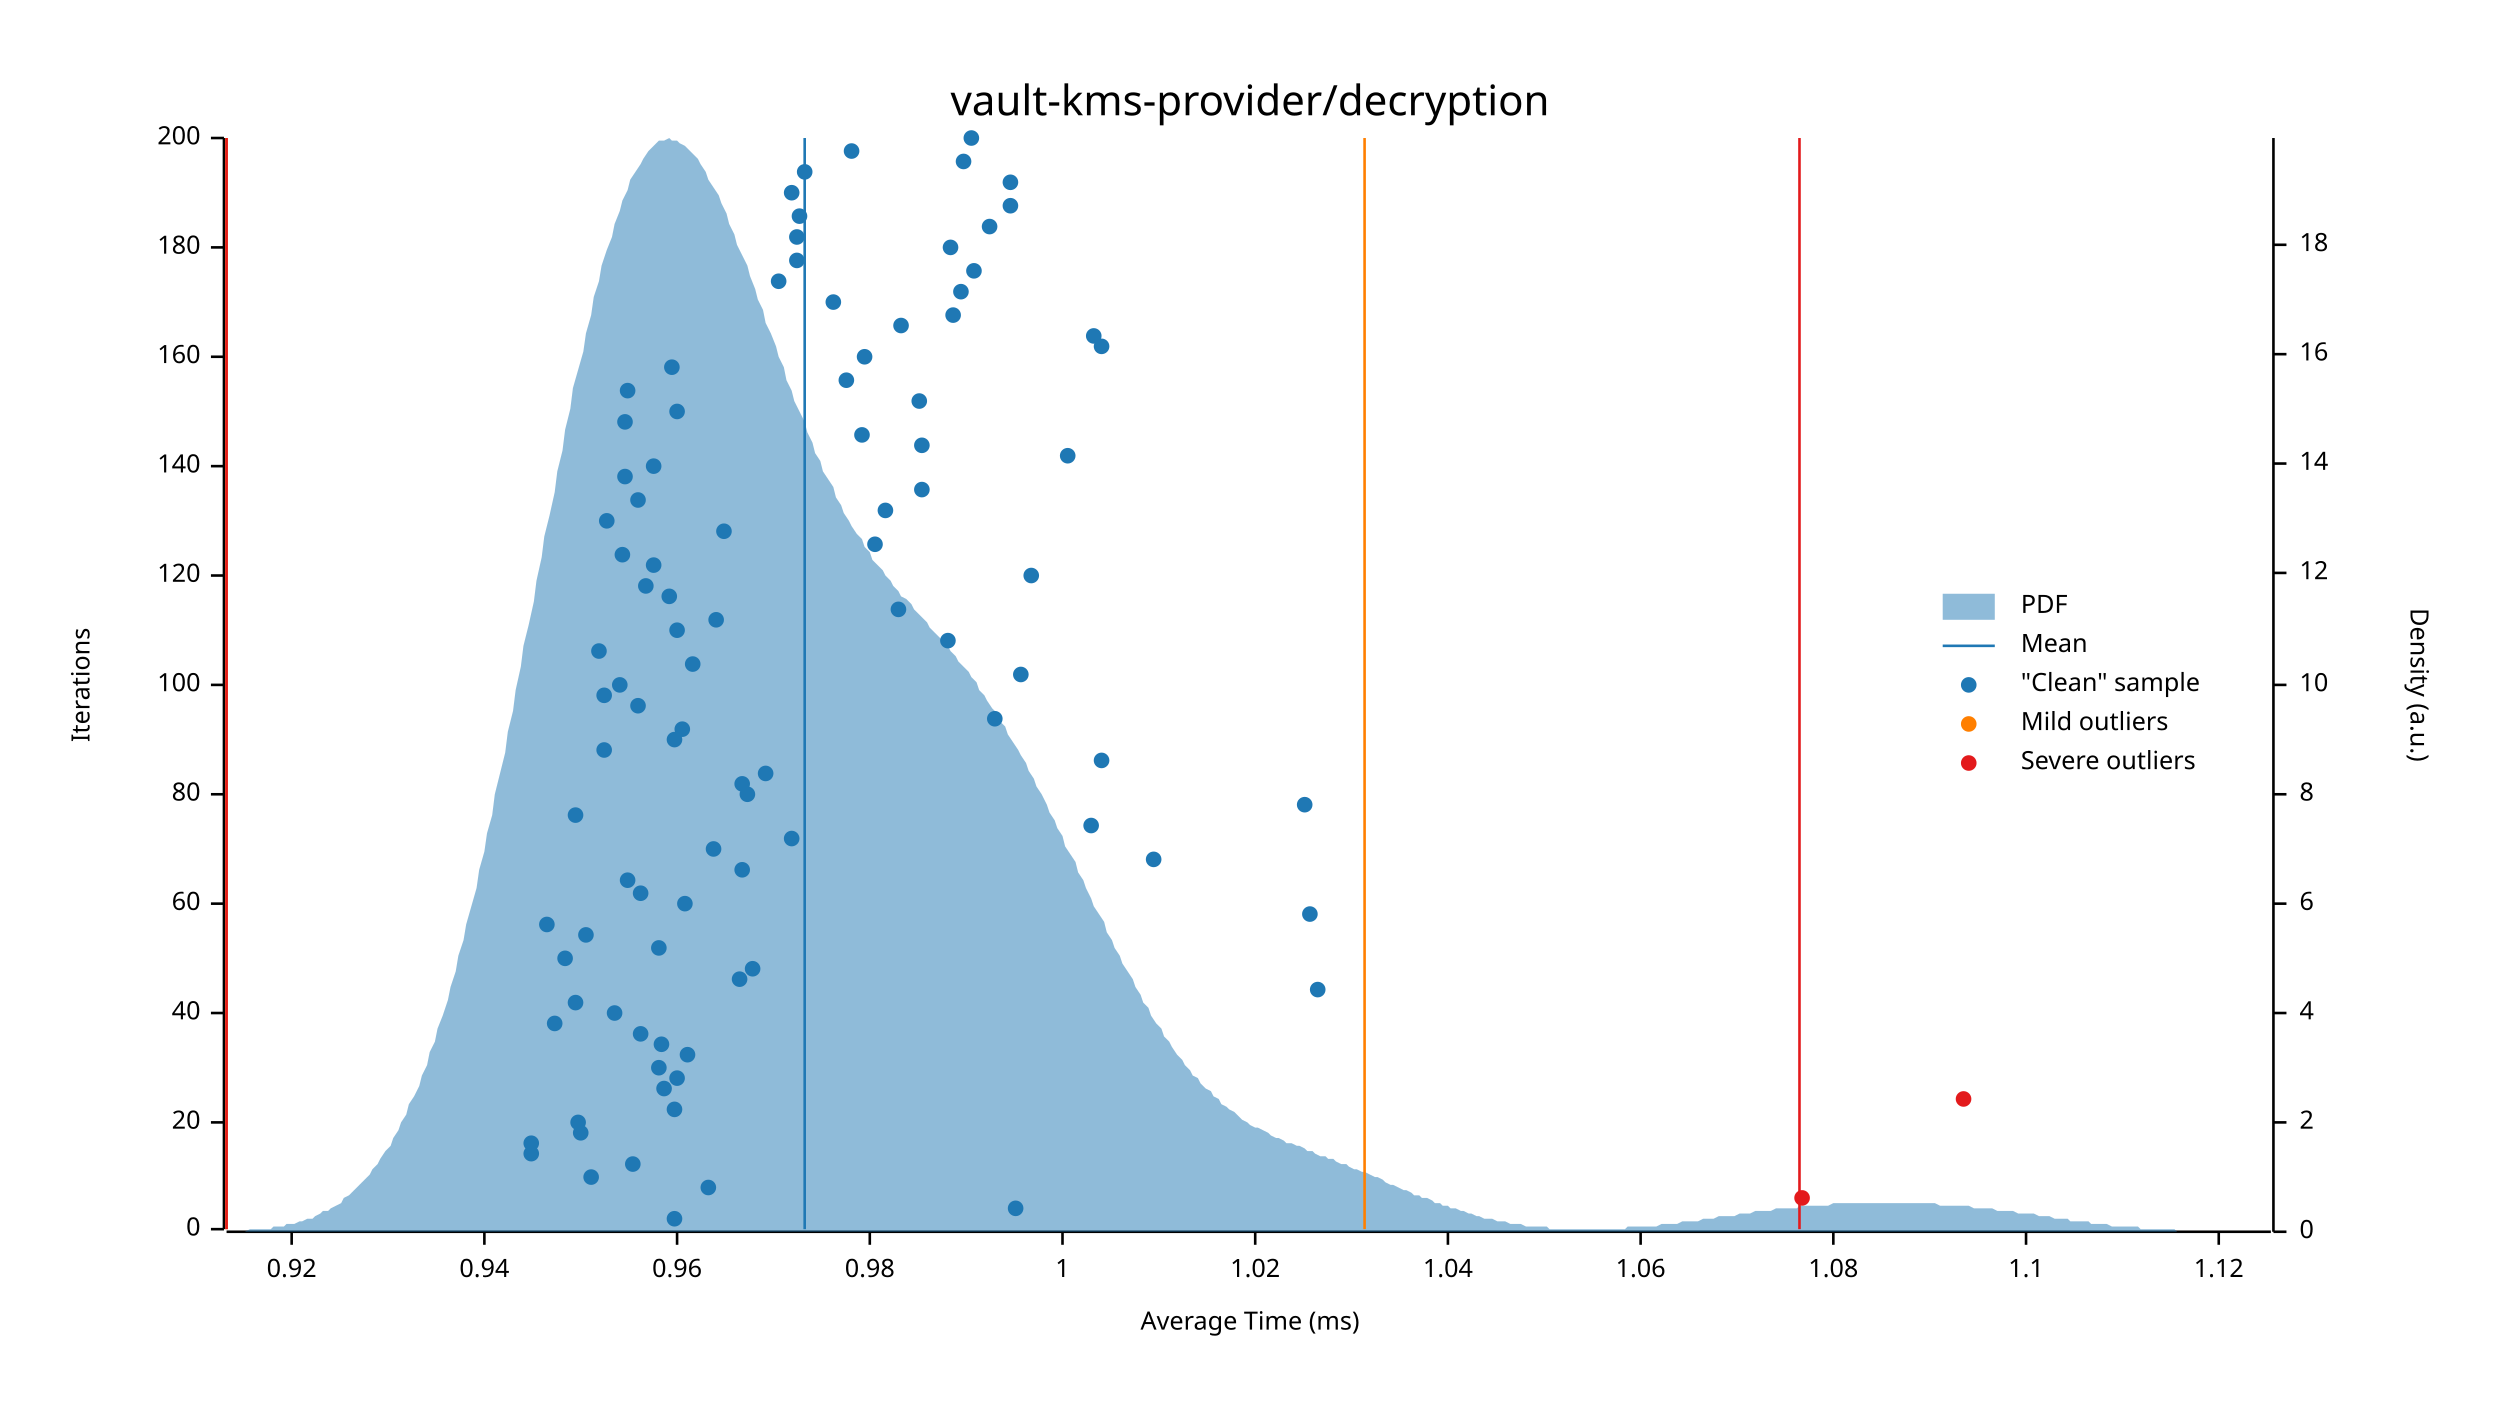
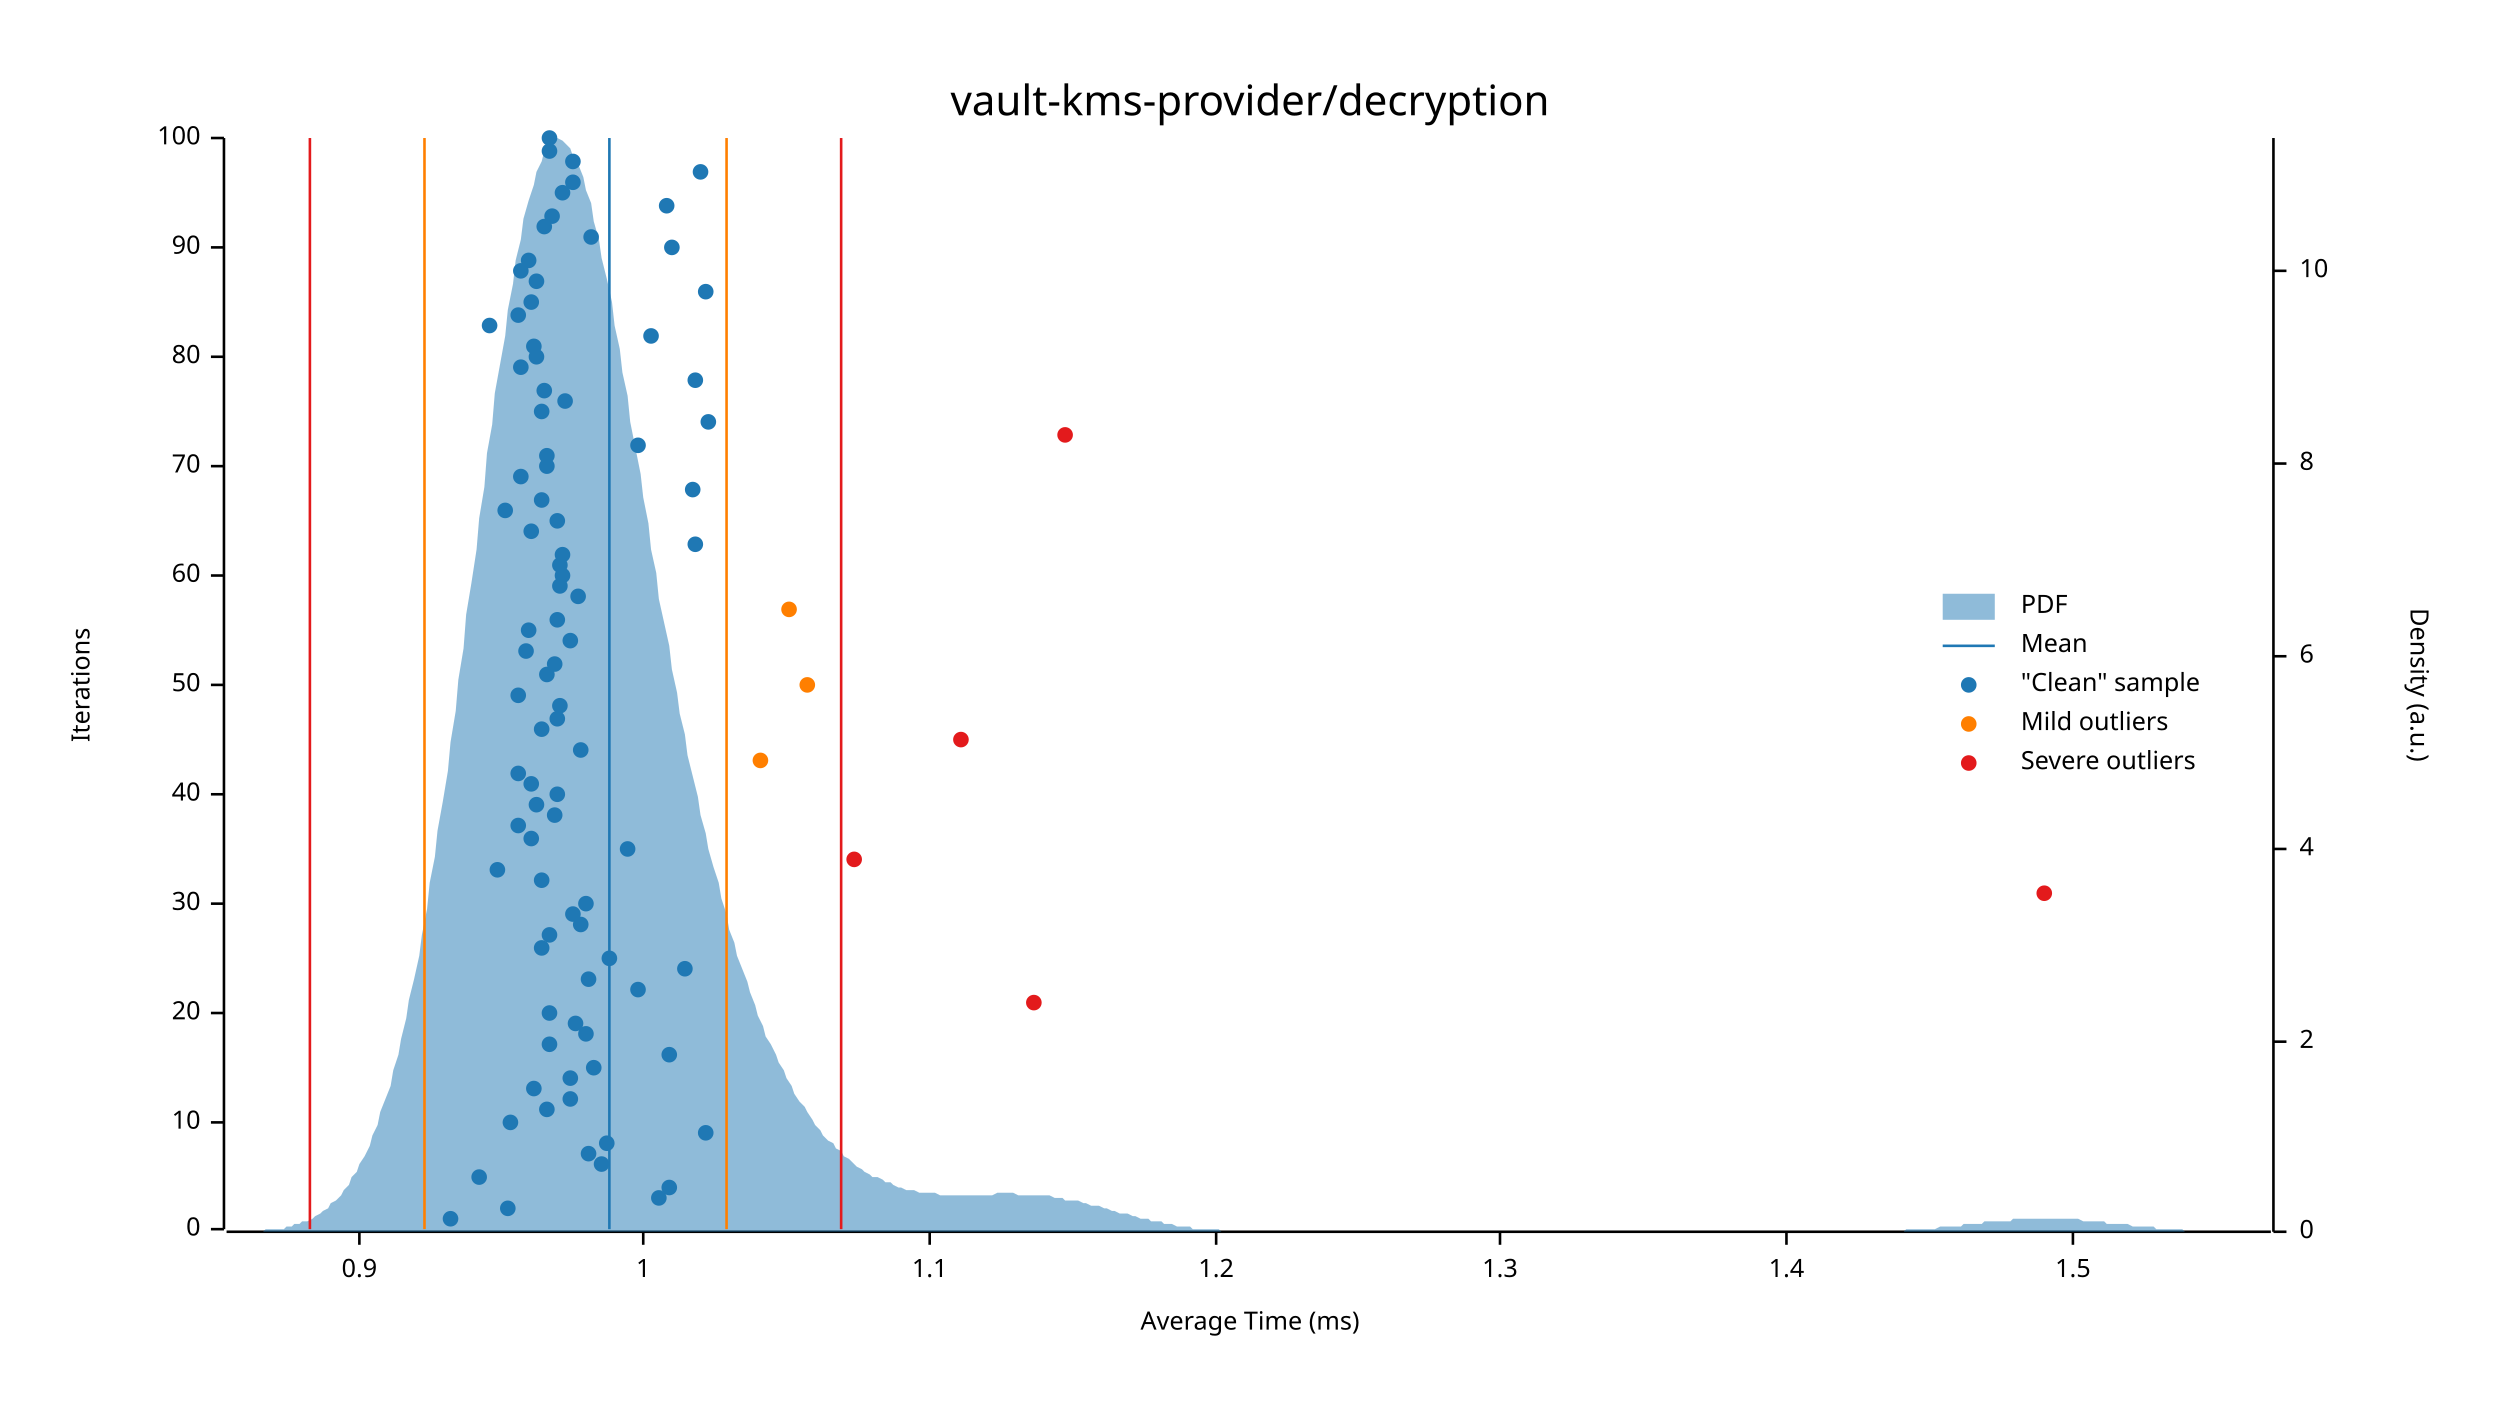
<svg xmlns="http://www.w3.org/2000/svg" width="960" height="540" viewBox="0 0 960 540">
  <text x="480" y="32" dy="0.76em" text-anchor="middle" font-family="sans-serif" font-size="16.129" opacity="1" fill="#000000">
vault-kms-provider/decryption
</text>
  <text x="27" y="263" dy="0.76em" text-anchor="middle" font-family="sans-serif" font-size="9.677" opacity="1" fill="#000000" transform="rotate(270, 27, 263)">
Iterations
</text>
  <text x="480" y="513" dy="-0.5ex" text-anchor="middle" font-family="sans-serif" font-size="9.677" opacity="1" fill="#000000">
Average Time (ms)
</text>
  <polyline fill="none" opacity="1" stroke="#000000" stroke-width="1" points="86,53 86,472 " />
  <text x="77" y="472" dy="0.5ex" text-anchor="end" font-family="sans-serif" font-size="9.677" opacity="1" fill="#000000">
0
</text>
  <polyline fill="none" opacity="1" stroke="#000000" stroke-width="1" points="81,472 86,472 " />
  <text x="77" y="431" dy="0.5ex" text-anchor="end" font-family="sans-serif" font-size="9.677" opacity="1" fill="#000000">
- 20
+ 10
</text>
  <polyline fill="none" opacity="1" stroke="#000000" stroke-width="1" points="81,431 86,431 " />
  <text x="77" y="389" dy="0.5ex" text-anchor="end" font-family="sans-serif" font-size="9.677" opacity="1" fill="#000000">
- 40
+ 20
</text>
  <polyline fill="none" opacity="1" stroke="#000000" stroke-width="1" points="81,389 86,389 " />
  <text x="77" y="347" dy="0.5ex" text-anchor="end" font-family="sans-serif" font-size="9.677" opacity="1" fill="#000000">
- 60
+ 30
</text>
  <polyline fill="none" opacity="1" stroke="#000000" stroke-width="1" points="81,347 86,347 " />
  <text x="77" y="305" dy="0.5ex" text-anchor="end" font-family="sans-serif" font-size="9.677" opacity="1" fill="#000000">
- 80
+ 40
</text>
  <polyline fill="none" opacity="1" stroke="#000000" stroke-width="1" points="81,305 86,305 " />
  <text x="77" y="263" dy="0.5ex" text-anchor="end" font-family="sans-serif" font-size="9.677" opacity="1" fill="#000000">
- 100
+ 50
</text>
  <polyline fill="none" opacity="1" stroke="#000000" stroke-width="1" points="81,263 86,263 " />
  <text x="77" y="221" dy="0.5ex" text-anchor="end" font-family="sans-serif" font-size="9.677" opacity="1" fill="#000000">
- 120
+ 60
</text>
  <polyline fill="none" opacity="1" stroke="#000000" stroke-width="1" points="81,221 86,221 " />
  <text x="77" y="179" dy="0.5ex" text-anchor="end" font-family="sans-serif" font-size="9.677" opacity="1" fill="#000000">
- 140
+ 70
</text>
  <polyline fill="none" opacity="1" stroke="#000000" stroke-width="1" points="81,179 86,179 " />
  <text x="77" y="137" dy="0.5ex" text-anchor="end" font-family="sans-serif" font-size="9.677" opacity="1" fill="#000000">
- 160
+ 80
</text>
  <polyline fill="none" opacity="1" stroke="#000000" stroke-width="1" points="81,137 86,137 " />
  <text x="77" y="95" dy="0.5ex" text-anchor="end" font-family="sans-serif" font-size="9.677" opacity="1" fill="#000000">
- 180
+ 90
</text>
  <polyline fill="none" opacity="1" stroke="#000000" stroke-width="1" points="81,95 86,95 " />
  <text x="77" y="53" dy="0.5ex" text-anchor="end" font-family="sans-serif" font-size="9.677" opacity="1" fill="#000000">
- 200
+ 100
</text>
  <polyline fill="none" opacity="1" stroke="#000000" stroke-width="1" points="81,53 86,53 " />
  <polyline fill="none" opacity="1" stroke="#000000" stroke-width="1" points="87,473 872,473 " />
-   <text x="112" y="483" dy="0.76em" text-anchor="middle" font-family="sans-serif" font-size="9.677" opacity="1" fill="#000000">
- 0.92
- </text>
-   <polyline fill="none" opacity="1" stroke="#000000" stroke-width="1" points="112,473 112,478 " />
-   <text x="186" y="483" dy="0.76em" text-anchor="middle" font-family="sans-serif" font-size="9.677" opacity="1" fill="#000000">
- 0.94
- </text>
-   <polyline fill="none" opacity="1" stroke="#000000" stroke-width="1" points="186,473 186,478 " />
-   <text x="260" y="483" dy="0.76em" text-anchor="middle" font-family="sans-serif" font-size="9.677" opacity="1" fill="#000000">
- 0.96
- </text>
-   <polyline fill="none" opacity="1" stroke="#000000" stroke-width="1" points="260,473 260,478 " />
-   <text x="334" y="483" dy="0.76em" text-anchor="middle" font-family="sans-serif" font-size="9.677" opacity="1" fill="#000000">
- 0.98
- </text>
-   <polyline fill="none" opacity="1" stroke="#000000" stroke-width="1" points="334,473 334,478 " />
-   <text x="408" y="483" dy="0.76em" text-anchor="middle" font-family="sans-serif" font-size="9.677" opacity="1" fill="#000000">
+   <text x="138" y="483" dy="0.76em" text-anchor="middle" font-family="sans-serif" font-size="9.677" opacity="1" fill="#000000">
+ 0.9
+ </text>
+   <polyline fill="none" opacity="1" stroke="#000000" stroke-width="1" points="138,473 138,478 " />
+   <text x="247" y="483" dy="0.76em" text-anchor="middle" font-family="sans-serif" font-size="9.677" opacity="1" fill="#000000">
1
</text>
-   <polyline fill="none" opacity="1" stroke="#000000" stroke-width="1" points="408,473 408,478 " />
-   <text x="482" y="483" dy="0.76em" text-anchor="middle" font-family="sans-serif" font-size="9.677" opacity="1" fill="#000000">
- 1.02
- </text>
-   <polyline fill="none" opacity="1" stroke="#000000" stroke-width="1" points="482,473 482,478 " />
-   <text x="556" y="483" dy="0.76em" text-anchor="middle" font-family="sans-serif" font-size="9.677" opacity="1" fill="#000000">
- 1.04
- </text>
-   <polyline fill="none" opacity="1" stroke="#000000" stroke-width="1" points="556,473 556,478 " />
-   <text x="630" y="483" dy="0.76em" text-anchor="middle" font-family="sans-serif" font-size="9.677" opacity="1" fill="#000000">
- 1.06
- </text>
-   <polyline fill="none" opacity="1" stroke="#000000" stroke-width="1" points="630,473 630,478 " />
-   <text x="704" y="483" dy="0.76em" text-anchor="middle" font-family="sans-serif" font-size="9.677" opacity="1" fill="#000000">
- 1.08
- </text>
-   <polyline fill="none" opacity="1" stroke="#000000" stroke-width="1" points="704,473 704,478 " />
-   <text x="778" y="483" dy="0.76em" text-anchor="middle" font-family="sans-serif" font-size="9.677" opacity="1" fill="#000000">
+   <polyline fill="none" opacity="1" stroke="#000000" stroke-width="1" points="247,473 247,478 " />
+   <text x="357" y="483" dy="0.76em" text-anchor="middle" font-family="sans-serif" font-size="9.677" opacity="1" fill="#000000">
1.1
</text>
-   <polyline fill="none" opacity="1" stroke="#000000" stroke-width="1" points="778,473 778,478 " />
-   <text x="852" y="483" dy="0.76em" text-anchor="middle" font-family="sans-serif" font-size="9.677" opacity="1" fill="#000000">
- 1.12
- </text>
-   <polyline fill="none" opacity="1" stroke="#000000" stroke-width="1" points="852,473 852,478 " />
+   <polyline fill="none" opacity="1" stroke="#000000" stroke-width="1" points="357,473 357,478 " />
+   <text x="467" y="483" dy="0.76em" text-anchor="middle" font-family="sans-serif" font-size="9.677" opacity="1" fill="#000000">
+ 1.2
+ </text>
+   <polyline fill="none" opacity="1" stroke="#000000" stroke-width="1" points="467,473 467,478 " />
+   <text x="576" y="483" dy="0.76em" text-anchor="middle" font-family="sans-serif" font-size="9.677" opacity="1" fill="#000000">
+ 1.3
+ </text>
+   <polyline fill="none" opacity="1" stroke="#000000" stroke-width="1" points="576,473 576,478 " />
+   <text x="686" y="483" dy="0.76em" text-anchor="middle" font-family="sans-serif" font-size="9.677" opacity="1" fill="#000000">
+ 1.4
+ </text>
+   <polyline fill="none" opacity="1" stroke="#000000" stroke-width="1" points="686,473 686,478 " />
+   <text x="796" y="483" dy="0.76em" text-anchor="middle" font-family="sans-serif" font-size="9.677" opacity="1" fill="#000000">
+ 1.5
+ </text>
+   <polyline fill="none" opacity="1" stroke="#000000" stroke-width="1" points="796,473 796,478 " />
  <text x="933" y="263" dy="0.76em" text-anchor="middle" font-family="sans-serif" font-size="9.677" opacity="1" fill="#000000" transform="rotate(90, 933, 263)">
Density (a.u.)
</text>
  <polyline fill="none" opacity="1" stroke="#000000" stroke-width="1" points="873,53 873,473 " />
  <text x="883" y="473" dy="0.5ex" text-anchor="start" font-family="sans-serif" font-size="9.677" opacity="1" fill="#000000">
0
</text>
  <polyline fill="none" opacity="1" stroke="#000000" stroke-width="1" points="873,473 878,473 " />
-   <text x="883" y="431" dy="0.5ex" text-anchor="start" font-family="sans-serif" font-size="9.677" opacity="1" fill="#000000">
+   <text x="883" y="400" dy="0.5ex" text-anchor="start" font-family="sans-serif" font-size="9.677" opacity="1" fill="#000000">
2
</text>
-   <polyline fill="none" opacity="1" stroke="#000000" stroke-width="1" points="873,431 878,431 " />
-   <text x="883" y="389" dy="0.5ex" text-anchor="start" font-family="sans-serif" font-size="9.677" opacity="1" fill="#000000">
+   <polyline fill="none" opacity="1" stroke="#000000" stroke-width="1" points="873,400 878,400 " />
+   <text x="883" y="326" dy="0.5ex" text-anchor="start" font-family="sans-serif" font-size="9.677" opacity="1" fill="#000000">
4
</text>
-   <polyline fill="none" opacity="1" stroke="#000000" stroke-width="1" points="873,389 878,389 " />
-   <text x="883" y="347" dy="0.5ex" text-anchor="start" font-family="sans-serif" font-size="9.677" opacity="1" fill="#000000">
+   <polyline fill="none" opacity="1" stroke="#000000" stroke-width="1" points="873,326 878,326 " />
+   <text x="883" y="252" dy="0.5ex" text-anchor="start" font-family="sans-serif" font-size="9.677" opacity="1" fill="#000000">
6
</text>
-   <polyline fill="none" opacity="1" stroke="#000000" stroke-width="1" points="873,347 878,347 " />
-   <text x="883" y="305" dy="0.5ex" text-anchor="start" font-family="sans-serif" font-size="9.677" opacity="1" fill="#000000">
+   <polyline fill="none" opacity="1" stroke="#000000" stroke-width="1" points="873,252 878,252 " />
+   <text x="883" y="178" dy="0.5ex" text-anchor="start" font-family="sans-serif" font-size="9.677" opacity="1" fill="#000000">
8
</text>
-   <polyline fill="none" opacity="1" stroke="#000000" stroke-width="1" points="873,305 878,305 " />
-   <text x="883" y="263" dy="0.5ex" text-anchor="start" font-family="sans-serif" font-size="9.677" opacity="1" fill="#000000">
+   <polyline fill="none" opacity="1" stroke="#000000" stroke-width="1" points="873,178 878,178 " />
+   <text x="883" y="104" dy="0.5ex" text-anchor="start" font-family="sans-serif" font-size="9.677" opacity="1" fill="#000000">
10
</text>
-   <polyline fill="none" opacity="1" stroke="#000000" stroke-width="1" points="873,263 878,263 " />
-   <text x="883" y="220" dy="0.5ex" text-anchor="start" font-family="sans-serif" font-size="9.677" opacity="1" fill="#000000">
- 12
- </text>
-   <polyline fill="none" opacity="1" stroke="#000000" stroke-width="1" points="873,220 878,220 " />
-   <text x="883" y="178" dy="0.5ex" text-anchor="start" font-family="sans-serif" font-size="9.677" opacity="1" fill="#000000">
- 14
- </text>
-   <polyline fill="none" opacity="1" stroke="#000000" stroke-width="1" points="873,178 878,178 " />
-   <text x="883" y="136" dy="0.5ex" text-anchor="start" font-family="sans-serif" font-size="9.677" opacity="1" fill="#000000">
- 16
- </text>
-   <polyline fill="none" opacity="1" stroke="#000000" stroke-width="1" points="873,136 878,136 " />
-   <text x="883" y="94" dy="0.5ex" text-anchor="start" font-family="sans-serif" font-size="9.677" opacity="1" fill="#000000">
- 18
- </text>
-   <polyline fill="none" opacity="1" stroke="#000000" stroke-width="1" points="873,94 878,94 " />
-   <polygon opacity="0.5" fill="#1F78B4" points="87,473 88,473 90,473 91,473 93,473 94,473 96,472 98,472 99,472 101,472 102,472 104,472 105,471 107,471 109,471 110,470 112,470 113,470 115,469 116,469 118,468 120,468 121,467 123,466 124,465 126,465 127,464 129,463 131,462 132,460 134,459 135,458 137,456 138,455 140,453 142,451 143,449 145,447 146,445 148,442 150,440 151,437 153,434 154,431 156,428 157,424 159,421 161,417 162,413 164,409 165,404 167,400 168,395 170,390 172,384 173,379 175,373 176,367 178,361 179,355 181,348 183,341 184,334 186,327 187,320 189,313 190,305 192,297 194,289 195,281 197,273 198,265 200,256 201,248 203,240 205,231 206,223 208,214 209,206 211,198 213,189 214,181 216,173 217,165 219,157 220,149 222,142 224,135 225,128 227,121 228,114 230,108 231,102 233,96 235,91 236,86 238,81 239,77 241,73 242,69 244,66 246,63 247,61 249,58 250,57 252,55 253,54 255,54 257,53 258,54 260,54 261,55 263,56 264,57 266,59 268,61 269,63 271,66 272,69 274,72 276,75 277,78 279,82 280,86 282,90 283,94 285,98 287,102 288,106 290,111 291,115 293,119 294,124 296,128 298,133 299,137 301,141 302,146 304,150 305,154 307,158 309,162 310,166 312,170 313,174 315,177 316,181 318,184 320,187 321,191 323,194 324,197 326,200 327,202 329,205 331,207 332,210 334,212 335,215 337,217 339,219 340,221 342,223 343,225 345,227 346,229 348,230 350,232 351,234 353,236 354,237 356,239 357,241 359,243 361,245 362,246 364,248 365,250 367,252 368,254 370,256 372,258 373,260 375,262 376,265 378,267 379,269 381,272 383,274 384,277 386,279 387,282 389,285 391,288 392,290 394,293 395,296 397,299 398,302 400,305 402,309 403,312 405,315 406,318 408,321 409,325 411,328 413,331 414,335 416,338 417,341 419,345 420,348 422,351 424,354 425,358 427,361 428,364 430,367 431,370 433,373 435,376 436,379 438,382 439,385 441,387 442,390 444,393 446,395 447,398 449,400 450,402 452,405 454,407 455,409 457,411 458,413 460,414 461,416 463,418 465,419 466,421 468,422 469,424 471,425 472,426 474,427 476,429 477,430 479,431 480,432 482,433 483,433 485,434 487,435 488,436 490,437 491,437 493,438 494,439 496,439 498,440 499,440 501,441 502,442 504,442 505,443 507,444 509,444 510,445 512,445 513,446 515,447 517,447 518,448 520,449 521,449 523,450 524,450 526,451 528,452 529,452 531,453 532,454 534,455 535,455 537,456 539,457 540,457 542,458 543,459 545,459 546,460 548,460 550,461 551,462 553,462 554,463 556,463 557,464 559,464 561,465 562,465 564,466 565,466 567,467 568,467 570,468 572,468 573,468 575,469 576,469 578,469 580,470 581,470 583,470 584,470 586,471 587,471 589,471 591,471 592,471 594,471 595,472 597,472 598,472 600,472 602,472 603,472 605,472 606,472 608,472 609,472 611,472 613,472 614,472 616,472 617,472 619,472 620,472 622,472 624,472 625,471 627,471 628,471 630,471 632,471 633,471 635,471 636,471 638,470 639,470 641,470 643,470 644,470 646,469 647,469 649,469 650,469 652,469 654,468 655,468 657,468 658,468 660,467 661,467 663,467 665,467 666,467 668,466 669,466 671,466 672,466 674,465 676,465 677,465 679,465 680,465 682,464 683,464 685,464 687,464 688,464 690,464 691,463 693,463 695,463 696,463 698,463 699,463 701,463 702,463 704,462 706,462 707,462 709,462 710,462 712,462 713,462 715,462 717,462 718,462 720,462 721,462 723,462 724,462 726,462 728,462 729,462 731,462 732,462 734,462 735,462 737,462 739,462 740,462 742,462 743,462 745,463 746,463 748,463 750,463 751,463 753,463 754,463 756,463 758,464 759,464 761,464 762,464 764,464 765,464 767,465 769,465 770,465 772,465 773,465 775,466 776,466 778,466 780,466 781,466 783,467 784,467 786,467 787,467 789,468 791,468 792,468 794,468 795,469 797,469 798,469 800,469 802,469 803,470 805,470 806,470 808,470 809,470 811,471 813,471 814,471 816,471 817,471 819,471 821,471 822,472 824,472 825,472 827,472 828,472 830,472 832,472 833,472 835,472 836,473 838,473 839,473 841,473 843,473 844,473 846,473 847,473 849,473 850,473 852,473 854,473 855,473 857,473 858,473 860,473 861,473 863,473 865,473 866,473 868,473 869,473 871,473 873,473 873,473 87,473 " />
-   <polyline fill="none" opacity="1" stroke="#1F78B4" stroke-width="1" points="309,472 309,53 " />
-   <polyline fill="none" opacity="1" stroke="#FF7F00" stroke-width="1" points="87,472 87,53 " />
-   <polyline fill="none" opacity="1" stroke="#FF7F00" stroke-width="1" points="524,472 524,53 " />
-   <polyline fill="none" opacity="1" stroke="#E31A1C" stroke-width="1" points="87,472 87,53 " />
-   <polyline fill="none" opacity="1" stroke="#E31A1C" stroke-width="1" points="691,472 691,53 " />
-   <circle cx="259" cy="468" r="3" opacity="1" fill="#1F78B4" stroke="none" stroke-width="1" />
-   <circle cx="390" cy="464" r="3" opacity="1" fill="#1F78B4" stroke="none" stroke-width="1" />
-   <circle cx="272" cy="456" r="3" opacity="1" fill="#1F78B4" stroke="none" stroke-width="1" />
-   <circle cx="227" cy="452" r="3" opacity="1" fill="#1F78B4" stroke="none" stroke-width="1" />
-   <circle cx="243" cy="447" r="3" opacity="1" fill="#1F78B4" stroke="none" stroke-width="1" />
-   <circle cx="204" cy="443" r="3" opacity="1" fill="#1F78B4" stroke="none" stroke-width="1" />
-   <circle cx="204" cy="439" r="3" opacity="1" fill="#1F78B4" stroke="none" stroke-width="1" />
-   <circle cx="223" cy="435" r="3" opacity="1" fill="#1F78B4" stroke="none" stroke-width="1" />
-   <circle cx="222" cy="431" r="3" opacity="1" fill="#1F78B4" stroke="none" stroke-width="1" />
-   <circle cx="259" cy="426" r="3" opacity="1" fill="#1F78B4" stroke="none" stroke-width="1" />
-   <circle cx="255" cy="418" r="3" opacity="1" fill="#1F78B4" stroke="none" stroke-width="1" />
-   <circle cx="260" cy="414" r="3" opacity="1" fill="#1F78B4" stroke="none" stroke-width="1" />
-   <circle cx="253" cy="410" r="3" opacity="1" fill="#1F78B4" stroke="none" stroke-width="1" />
-   <circle cx="264" cy="405" r="3" opacity="1" fill="#1F78B4" stroke="none" stroke-width="1" />
-   <circle cx="254" cy="401" r="3" opacity="1" fill="#1F78B4" stroke="none" stroke-width="1" />
-   <circle cx="246" cy="397" r="3" opacity="1" fill="#1F78B4" stroke="none" stroke-width="1" />
-   <circle cx="213" cy="393" r="3" opacity="1" fill="#1F78B4" stroke="none" stroke-width="1" />
-   <circle cx="236" cy="389" r="3" opacity="1" fill="#1F78B4" stroke="none" stroke-width="1" />
-   <circle cx="221" cy="385" r="3" opacity="1" fill="#1F78B4" stroke="none" stroke-width="1" />
-   <circle cx="506" cy="380" r="3" opacity="1" fill="#1F78B4" stroke="none" stroke-width="1" />
-   <circle cx="284" cy="376" r="3" opacity="1" fill="#1F78B4" stroke="none" stroke-width="1" />
-   <circle cx="289" cy="372" r="3" opacity="1" fill="#1F78B4" stroke="none" stroke-width="1" />
-   <circle cx="217" cy="368" r="3" opacity="1" fill="#1F78B4" stroke="none" stroke-width="1" />
-   <circle cx="253" cy="364" r="3" opacity="1" fill="#1F78B4" stroke="none" stroke-width="1" />
-   <circle cx="225" cy="359" r="3" opacity="1" fill="#1F78B4" stroke="none" stroke-width="1" />
-   <circle cx="210" cy="355" r="3" opacity="1" fill="#1F78B4" stroke="none" stroke-width="1" />
-   <circle cx="503" cy="351" r="3" opacity="1" fill="#1F78B4" stroke="none" stroke-width="1" />
-   <circle cx="263" cy="347" r="3" opacity="1" fill="#1F78B4" stroke="none" stroke-width="1" />
-   <circle cx="246" cy="343" r="3" opacity="1" fill="#1F78B4" stroke="none" stroke-width="1" />
-   <circle cx="241" cy="338" r="3" opacity="1" fill="#1F78B4" stroke="none" stroke-width="1" />
-   <circle cx="285" cy="334" r="3" opacity="1" fill="#1F78B4" stroke="none" stroke-width="1" />
-   <circle cx="443" cy="330" r="3" opacity="1" fill="#1F78B4" stroke="none" stroke-width="1" />
-   <circle cx="274" cy="326" r="3" opacity="1" fill="#1F78B4" stroke="none" stroke-width="1" />
-   <circle cx="304" cy="322" r="3" opacity="1" fill="#1F78B4" stroke="none" stroke-width="1" />
-   <circle cx="419" cy="317" r="3" opacity="1" fill="#1F78B4" stroke="none" stroke-width="1" />
-   <circle cx="221" cy="313" r="3" opacity="1" fill="#1F78B4" stroke="none" stroke-width="1" />
-   <circle cx="501" cy="309" r="3" opacity="1" fill="#1F78B4" stroke="none" stroke-width="1" />
-   <circle cx="287" cy="305" r="3" opacity="1" fill="#1F78B4" stroke="none" stroke-width="1" />
-   <circle cx="285" cy="301" r="3" opacity="1" fill="#1F78B4" stroke="none" stroke-width="1" />
-   <circle cx="294" cy="297" r="3" opacity="1" fill="#1F78B4" stroke="none" stroke-width="1" />
-   <circle cx="423" cy="292" r="3" opacity="1" fill="#1F78B4" stroke="none" stroke-width="1" />
-   <circle cx="232" cy="288" r="3" opacity="1" fill="#1F78B4" stroke="none" stroke-width="1" />
-   <circle cx="259" cy="284" r="3" opacity="1" fill="#1F78B4" stroke="none" stroke-width="1" />
-   <circle cx="262" cy="280" r="3" opacity="1" fill="#1F78B4" stroke="none" stroke-width="1" />
-   <circle cx="382" cy="276" r="3" opacity="1" fill="#1F78B4" stroke="none" stroke-width="1" />
-   <circle cx="245" cy="271" r="3" opacity="1" fill="#1F78B4" stroke="none" stroke-width="1" />
-   <circle cx="232" cy="267" r="3" opacity="1" fill="#1F78B4" stroke="none" stroke-width="1" />
-   <circle cx="238" cy="263" r="3" opacity="1" fill="#1F78B4" stroke="none" stroke-width="1" />
-   <circle cx="392" cy="259" r="3" opacity="1" fill="#1F78B4" stroke="none" stroke-width="1" />
-   <circle cx="266" cy="255" r="3" opacity="1" fill="#1F78B4" stroke="none" stroke-width="1" />
-   <circle cx="230" cy="250" r="3" opacity="1" fill="#1F78B4" stroke="none" stroke-width="1" />
-   <circle cx="364" cy="246" r="3" opacity="1" fill="#1F78B4" stroke="none" stroke-width="1" />
-   <circle cx="260" cy="242" r="3" opacity="1" fill="#1F78B4" stroke="none" stroke-width="1" />
-   <circle cx="275" cy="238" r="3" opacity="1" fill="#1F78B4" stroke="none" stroke-width="1" />
-   <circle cx="345" cy="234" r="3" opacity="1" fill="#1F78B4" stroke="none" stroke-width="1" />
-   <circle cx="257" cy="229" r="3" opacity="1" fill="#1F78B4" stroke="none" stroke-width="1" />
-   <circle cx="248" cy="225" r="3" opacity="1" fill="#1F78B4" stroke="none" stroke-width="1" />
-   <circle cx="396" cy="221" r="3" opacity="1" fill="#1F78B4" stroke="none" stroke-width="1" />
-   <circle cx="251" cy="217" r="3" opacity="1" fill="#1F78B4" stroke="none" stroke-width="1" />
-   <circle cx="239" cy="213" r="3" opacity="1" fill="#1F78B4" stroke="none" stroke-width="1" />
-   <circle cx="336" cy="209" r="3" opacity="1" fill="#1F78B4" stroke="none" stroke-width="1" />
-   <circle cx="278" cy="204" r="3" opacity="1" fill="#1F78B4" stroke="none" stroke-width="1" />
-   <circle cx="233" cy="200" r="3" opacity="1" fill="#1F78B4" stroke="none" stroke-width="1" />
-   <circle cx="340" cy="196" r="3" opacity="1" fill="#1F78B4" stroke="none" stroke-width="1" />
-   <circle cx="245" cy="192" r="3" opacity="1" fill="#1F78B4" stroke="none" stroke-width="1" />
-   <circle cx="354" cy="188" r="3" opacity="1" fill="#1F78B4" stroke="none" stroke-width="1" />
-   <circle cx="240" cy="183" r="3" opacity="1" fill="#1F78B4" stroke="none" stroke-width="1" />
-   <circle cx="251" cy="179" r="3" opacity="1" fill="#1F78B4" stroke="none" stroke-width="1" />
-   <circle cx="410" cy="175" r="3" opacity="1" fill="#1F78B4" stroke="none" stroke-width="1" />
-   <circle cx="354" cy="171" r="3" opacity="1" fill="#1F78B4" stroke="none" stroke-width="1" />
-   <circle cx="331" cy="167" r="3" opacity="1" fill="#1F78B4" stroke="none" stroke-width="1" />
-   <circle cx="240" cy="162" r="3" opacity="1" fill="#1F78B4" stroke="none" stroke-width="1" />
-   <circle cx="260" cy="158" r="3" opacity="1" fill="#1F78B4" stroke="none" stroke-width="1" />
-   <circle cx="353" cy="154" r="3" opacity="1" fill="#1F78B4" stroke="none" stroke-width="1" />
-   <circle cx="241" cy="150" r="3" opacity="1" fill="#1F78B4" stroke="none" stroke-width="1" />
-   <circle cx="325" cy="146" r="3" opacity="1" fill="#1F78B4" stroke="none" stroke-width="1" />
-   <circle cx="258" cy="141" r="3" opacity="1" fill="#1F78B4" stroke="none" stroke-width="1" />
-   <circle cx="332" cy="137" r="3" opacity="1" fill="#1F78B4" stroke="none" stroke-width="1" />
-   <circle cx="423" cy="133" r="3" opacity="1" fill="#1F78B4" stroke="none" stroke-width="1" />
-   <circle cx="420" cy="129" r="3" opacity="1" fill="#1F78B4" stroke="none" stroke-width="1" />
-   <circle cx="346" cy="125" r="3" opacity="1" fill="#1F78B4" stroke="none" stroke-width="1" />
-   <circle cx="366" cy="121" r="3" opacity="1" fill="#1F78B4" stroke="none" stroke-width="1" />
-   <circle cx="320" cy="116" r="3" opacity="1" fill="#1F78B4" stroke="none" stroke-width="1" />
-   <circle cx="369" cy="112" r="3" opacity="1" fill="#1F78B4" stroke="none" stroke-width="1" />
-   <circle cx="299" cy="108" r="3" opacity="1" fill="#1F78B4" stroke="none" stroke-width="1" />
-   <circle cx="374" cy="104" r="3" opacity="1" fill="#1F78B4" stroke="none" stroke-width="1" />
-   <circle cx="306" cy="100" r="3" opacity="1" fill="#1F78B4" stroke="none" stroke-width="1" />
-   <circle cx="365" cy="95" r="3" opacity="1" fill="#1F78B4" stroke="none" stroke-width="1" />
-   <circle cx="306" cy="91" r="3" opacity="1" fill="#1F78B4" stroke="none" stroke-width="1" />
-   <circle cx="380" cy="87" r="3" opacity="1" fill="#1F78B4" stroke="none" stroke-width="1" />
-   <circle cx="307" cy="83" r="3" opacity="1" fill="#1F78B4" stroke="none" stroke-width="1" />
-   <circle cx="388" cy="79" r="3" opacity="1" fill="#1F78B4" stroke="none" stroke-width="1" />
-   <circle cx="304" cy="74" r="3" opacity="1" fill="#1F78B4" stroke="none" stroke-width="1" />
-   <circle cx="388" cy="70" r="3" opacity="1" fill="#1F78B4" stroke="none" stroke-width="1" />
-   <circle cx="309" cy="66" r="3" opacity="1" fill="#1F78B4" stroke="none" stroke-width="1" />
-   <circle cx="370" cy="62" r="3" opacity="1" fill="#1F78B4" stroke="none" stroke-width="1" />
-   <circle cx="327" cy="58" r="3" opacity="1" fill="#1F78B4" stroke="none" stroke-width="1" />
-   <circle cx="373" cy="53" r="3" opacity="1" fill="#1F78B4" stroke="none" stroke-width="1" />
-   <circle cx="692" cy="460" r="3" opacity="1" fill="#E31A1C" stroke="none" stroke-width="1" />
-   <circle cx="754" cy="422" r="3" opacity="1" fill="#E31A1C" stroke="none" stroke-width="1" />
+   <polyline fill="none" opacity="1" stroke="#000000" stroke-width="1" points="873,104 878,104 " />
+   <polygon opacity="0.5" fill="#1F78B4" points="87,473 88,473 90,473 91,473 93,473 94,473 96,473 98,473 99,473 101,473 102,472 104,472 105,472 107,472 109,472 110,471 112,471 113,470 115,470 116,469 118,469 120,468 121,467 123,466 124,465 126,464 127,462 129,461 131,459 132,457 134,455 135,452 137,450 138,447 140,444 142,440 143,436 145,432 146,427 148,422 150,417 151,411 153,405 154,399 156,391 157,384 159,376 161,367 162,359 164,349 165,339 167,329 168,319 170,308 172,296 173,285 175,273 176,261 178,249 179,236 181,224 183,211 184,199 186,187 187,174 189,163 190,151 192,140 194,129 195,119 197,109 198,100 200,92 201,84 203,77 205,71 206,66 208,62 209,58 211,56 213,54 214,53 216,54 217,55 219,57 220,60 222,63 224,68 225,73 227,78 228,85 230,92 231,99 233,107 235,116 236,125 238,134 239,143 241,152 242,162 244,172 246,182 247,191 249,201 250,211 252,220 253,230 255,239 257,248 258,257 260,266 261,274 263,282 264,290 266,298 268,306 269,313 271,320 272,326 274,333 276,339 277,345 279,351 280,357 282,362 283,367 285,372 287,377 288,381 290,386 291,390 293,394 294,398 296,401 298,405 299,408 301,411 302,414 304,417 305,420 307,423 309,425 310,427 312,430 313,432 315,434 316,436 318,438 320,439 321,441 323,442 324,444 326,445 327,446 329,448 331,449 332,450 334,451 335,452 337,452 339,453 340,454 342,454 343,455 345,456 346,456 348,457 350,457 351,457 353,458 354,458 356,458 357,458 359,458 361,459 362,459 364,459 365,459 367,459 368,459 370,459 372,459 373,459 375,459 376,459 378,459 379,459 381,459 383,458 384,458 386,458 387,458 389,458 391,459 392,459 394,459 395,459 397,459 398,459 400,459 402,459 403,459 405,460 406,460 408,460 409,461 411,461 413,461 414,461 416,462 417,462 419,463 420,463 422,463 424,464 425,464 427,465 428,465 430,466 431,466 433,466 435,467 436,467 438,468 439,468 441,468 442,469 444,469 446,469 447,470 449,470 450,470 452,471 454,471 455,471 457,471 458,472 460,472 461,472 463,472 465,472 466,472 468,472 469,473 471,473 472,473 474,473 476,473 477,473 479,473 480,473 482,473 483,473 485,473 487,473 488,473 490,473 491,473 493,473 494,473 496,473 498,473 499,473 501,473 502,473 504,473 505,473 507,473 509,473 510,473 512,473 513,473 515,473 517,473 518,473 520,473 521,473 523,473 524,473 526,473 528,473 529,473 531,473 532,473 534,473 535,473 537,473 539,473 540,473 542,473 543,473 545,473 546,473 548,473 550,473 551,473 553,473 554,473 556,473 557,473 559,473 561,473 562,473 564,473 565,473 567,473 568,473 570,473 572,473 573,473 575,473 576,473 578,473 580,473 581,473 583,473 584,473 586,473 587,473 589,473 591,473 592,473 594,473 595,473 597,473 598,473 600,473 602,473 603,473 605,473 606,473 608,473 609,473 611,473 613,473 614,473 616,473 617,473 619,473 620,473 622,473 624,473 625,473 627,473 628,473 630,473 632,473 633,473 635,473 636,473 638,473 639,473 641,473 643,473 644,473 646,473 647,473 649,473 650,473 652,473 654,473 655,473 657,473 658,473 660,473 661,473 663,473 665,473 666,473 668,473 669,473 671,473 672,473 674,473 676,473 677,473 679,473 680,473 682,473 683,473 685,473 687,473 688,473 690,473 691,473 693,473 695,473 696,473 698,473 699,473 701,473 702,473 704,473 706,473 707,473 709,473 710,473 712,473 713,473 715,473 717,473 718,473 720,473 721,473 723,473 724,473 726,473 728,473 729,473 731,473 732,472 734,472 735,472 737,472 739,472 740,472 742,472 743,472 745,471 746,471 748,471 750,471 751,471 753,471 754,470 756,470 758,470 759,470 761,470 762,469 764,469 765,469 767,469 769,469 770,469 772,469 773,468 775,468 776,468 778,468 780,468 781,468 783,468 784,468 786,468 787,468 789,468 791,468 792,468 794,468 795,468 797,468 798,468 800,469 802,469 803,469 805,469 806,469 808,469 809,470 811,470 813,470 814,470 816,470 817,470 819,471 821,471 822,471 824,471 825,471 827,471 828,472 830,472 832,472 833,472 835,472 836,472 838,472 839,473 841,473 843,473 844,473 846,473 847,473 849,473 850,473 852,473 854,473 855,473 857,473 858,473 860,473 861,473 863,473 865,473 866,473 868,473 869,473 871,473 873,473 873,473 87,473 " />
+   <polyline fill="none" opacity="1" stroke="#1F78B4" stroke-width="1" points="234,472 234,53 " />
+   <polyline fill="none" opacity="1" stroke="#FF7F00" stroke-width="1" points="163,472 163,53 " />
+   <polyline fill="none" opacity="1" stroke="#FF7F00" stroke-width="1" points="279,472 279,53 " />
+   <polyline fill="none" opacity="1" stroke="#E31A1C" stroke-width="1" points="119,472 119,53 " />
+   <polyline fill="none" opacity="1" stroke="#E31A1C" stroke-width="1" points="323,472 323,53 " />
+   <circle cx="173" cy="468" r="3" opacity="1" fill="#1F78B4" stroke="none" stroke-width="1" />
+   <circle cx="195" cy="464" r="3" opacity="1" fill="#1F78B4" stroke="none" stroke-width="1" />
+   <circle cx="253" cy="460" r="3" opacity="1" fill="#1F78B4" stroke="none" stroke-width="1" />
+   <circle cx="257" cy="456" r="3" opacity="1" fill="#1F78B4" stroke="none" stroke-width="1" />
+   <circle cx="184" cy="452" r="3" opacity="1" fill="#1F78B4" stroke="none" stroke-width="1" />
+   <circle cx="231" cy="447" r="3" opacity="1" fill="#1F78B4" stroke="none" stroke-width="1" />
+   <circle cx="226" cy="443" r="3" opacity="1" fill="#1F78B4" stroke="none" stroke-width="1" />
+   <circle cx="233" cy="439" r="3" opacity="1" fill="#1F78B4" stroke="none" stroke-width="1" />
+   <circle cx="271" cy="435" r="3" opacity="1" fill="#1F78B4" stroke="none" stroke-width="1" />
+   <circle cx="196" cy="431" r="3" opacity="1" fill="#1F78B4" stroke="none" stroke-width="1" />
+   <circle cx="210" cy="426" r="3" opacity="1" fill="#1F78B4" stroke="none" stroke-width="1" />
+   <circle cx="219" cy="422" r="3" opacity="1" fill="#1F78B4" stroke="none" stroke-width="1" />
+   <circle cx="205" cy="418" r="3" opacity="1" fill="#1F78B4" stroke="none" stroke-width="1" />
+   <circle cx="219" cy="414" r="3" opacity="1" fill="#1F78B4" stroke="none" stroke-width="1" />
+   <circle cx="228" cy="410" r="3" opacity="1" fill="#1F78B4" stroke="none" stroke-width="1" />
+   <circle cx="257" cy="405" r="3" opacity="1" fill="#1F78B4" stroke="none" stroke-width="1" />
+   <circle cx="211" cy="401" r="3" opacity="1" fill="#1F78B4" stroke="none" stroke-width="1" />
+   <circle cx="225" cy="397" r="3" opacity="1" fill="#1F78B4" stroke="none" stroke-width="1" />
+   <circle cx="221" cy="393" r="3" opacity="1" fill="#1F78B4" stroke="none" stroke-width="1" />
+   <circle cx="211" cy="389" r="3" opacity="1" fill="#1F78B4" stroke="none" stroke-width="1" />
+   <circle cx="245" cy="380" r="3" opacity="1" fill="#1F78B4" stroke="none" stroke-width="1" />
+   <circle cx="226" cy="376" r="3" opacity="1" fill="#1F78B4" stroke="none" stroke-width="1" />
+   <circle cx="263" cy="372" r="3" opacity="1" fill="#1F78B4" stroke="none" stroke-width="1" />
+   <circle cx="234" cy="368" r="3" opacity="1" fill="#1F78B4" stroke="none" stroke-width="1" />
+   <circle cx="208" cy="364" r="3" opacity="1" fill="#1F78B4" stroke="none" stroke-width="1" />
+   <circle cx="211" cy="359" r="3" opacity="1" fill="#1F78B4" stroke="none" stroke-width="1" />
+   <circle cx="223" cy="355" r="3" opacity="1" fill="#1F78B4" stroke="none" stroke-width="1" />
+   <circle cx="220" cy="351" r="3" opacity="1" fill="#1F78B4" stroke="none" stroke-width="1" />
+   <circle cx="225" cy="347" r="3" opacity="1" fill="#1F78B4" stroke="none" stroke-width="1" />
+   <circle cx="208" cy="338" r="3" opacity="1" fill="#1F78B4" stroke="none" stroke-width="1" />
+   <circle cx="191" cy="334" r="3" opacity="1" fill="#1F78B4" stroke="none" stroke-width="1" />
+   <circle cx="241" cy="326" r="3" opacity="1" fill="#1F78B4" stroke="none" stroke-width="1" />
+   <circle cx="204" cy="322" r="3" opacity="1" fill="#1F78B4" stroke="none" stroke-width="1" />
+   <circle cx="199" cy="317" r="3" opacity="1" fill="#1F78B4" stroke="none" stroke-width="1" />
+   <circle cx="213" cy="313" r="3" opacity="1" fill="#1F78B4" stroke="none" stroke-width="1" />
+   <circle cx="206" cy="309" r="3" opacity="1" fill="#1F78B4" stroke="none" stroke-width="1" />
+   <circle cx="214" cy="305" r="3" opacity="1" fill="#1F78B4" stroke="none" stroke-width="1" />
+   <circle cx="204" cy="301" r="3" opacity="1" fill="#1F78B4" stroke="none" stroke-width="1" />
+   <circle cx="199" cy="297" r="3" opacity="1" fill="#1F78B4" stroke="none" stroke-width="1" />
+   <circle cx="223" cy="288" r="3" opacity="1" fill="#1F78B4" stroke="none" stroke-width="1" />
+   <circle cx="208" cy="280" r="3" opacity="1" fill="#1F78B4" stroke="none" stroke-width="1" />
+   <circle cx="214" cy="276" r="3" opacity="1" fill="#1F78B4" stroke="none" stroke-width="1" />
+   <circle cx="215" cy="271" r="3" opacity="1" fill="#1F78B4" stroke="none" stroke-width="1" />
+   <circle cx="199" cy="267" r="3" opacity="1" fill="#1F78B4" stroke="none" stroke-width="1" />
+   <circle cx="210" cy="259" r="3" opacity="1" fill="#1F78B4" stroke="none" stroke-width="1" />
+   <circle cx="213" cy="255" r="3" opacity="1" fill="#1F78B4" stroke="none" stroke-width="1" />
+   <circle cx="202" cy="250" r="3" opacity="1" fill="#1F78B4" stroke="none" stroke-width="1" />
+   <circle cx="219" cy="246" r="3" opacity="1" fill="#1F78B4" stroke="none" stroke-width="1" />
+   <circle cx="203" cy="242" r="3" opacity="1" fill="#1F78B4" stroke="none" stroke-width="1" />
+   <circle cx="214" cy="238" r="3" opacity="1" fill="#1F78B4" stroke="none" stroke-width="1" />
+   <circle cx="222" cy="229" r="3" opacity="1" fill="#1F78B4" stroke="none" stroke-width="1" />
+   <circle cx="215" cy="225" r="3" opacity="1" fill="#1F78B4" stroke="none" stroke-width="1" />
+   <circle cx="216" cy="221" r="3" opacity="1" fill="#1F78B4" stroke="none" stroke-width="1" />
+   <circle cx="215" cy="217" r="3" opacity="1" fill="#1F78B4" stroke="none" stroke-width="1" />
+   <circle cx="216" cy="213" r="3" opacity="1" fill="#1F78B4" stroke="none" stroke-width="1" />
+   <circle cx="267" cy="209" r="3" opacity="1" fill="#1F78B4" stroke="none" stroke-width="1" />
+   <circle cx="204" cy="204" r="3" opacity="1" fill="#1F78B4" stroke="none" stroke-width="1" />
+   <circle cx="214" cy="200" r="3" opacity="1" fill="#1F78B4" stroke="none" stroke-width="1" />
+   <circle cx="194" cy="196" r="3" opacity="1" fill="#1F78B4" stroke="none" stroke-width="1" />
+   <circle cx="208" cy="192" r="3" opacity="1" fill="#1F78B4" stroke="none" stroke-width="1" />
+   <circle cx="266" cy="188" r="3" opacity="1" fill="#1F78B4" stroke="none" stroke-width="1" />
+   <circle cx="200" cy="183" r="3" opacity="1" fill="#1F78B4" stroke="none" stroke-width="1" />
+   <circle cx="210" cy="179" r="3" opacity="1" fill="#1F78B4" stroke="none" stroke-width="1" />
+   <circle cx="210" cy="175" r="3" opacity="1" fill="#1F78B4" stroke="none" stroke-width="1" />
+   <circle cx="245" cy="171" r="3" opacity="1" fill="#1F78B4" stroke="none" stroke-width="1" />
+   <circle cx="272" cy="162" r="3" opacity="1" fill="#1F78B4" stroke="none" stroke-width="1" />
+   <circle cx="208" cy="158" r="3" opacity="1" fill="#1F78B4" stroke="none" stroke-width="1" />
+   <circle cx="217" cy="154" r="3" opacity="1" fill="#1F78B4" stroke="none" stroke-width="1" />
+   <circle cx="209" cy="150" r="3" opacity="1" fill="#1F78B4" stroke="none" stroke-width="1" />
+   <circle cx="267" cy="146" r="3" opacity="1" fill="#1F78B4" stroke="none" stroke-width="1" />
+   <circle cx="200" cy="141" r="3" opacity="1" fill="#1F78B4" stroke="none" stroke-width="1" />
+   <circle cx="206" cy="137" r="3" opacity="1" fill="#1F78B4" stroke="none" stroke-width="1" />
+   <circle cx="205" cy="133" r="3" opacity="1" fill="#1F78B4" stroke="none" stroke-width="1" />
+   <circle cx="250" cy="129" r="3" opacity="1" fill="#1F78B4" stroke="none" stroke-width="1" />
+   <circle cx="188" cy="125" r="3" opacity="1" fill="#1F78B4" stroke="none" stroke-width="1" />
+   <circle cx="199" cy="121" r="3" opacity="1" fill="#1F78B4" stroke="none" stroke-width="1" />
+   <circle cx="204" cy="116" r="3" opacity="1" fill="#1F78B4" stroke="none" stroke-width="1" />
+   <circle cx="271" cy="112" r="3" opacity="1" fill="#1F78B4" stroke="none" stroke-width="1" />
+   <circle cx="206" cy="108" r="3" opacity="1" fill="#1F78B4" stroke="none" stroke-width="1" />
+   <circle cx="200" cy="104" r="3" opacity="1" fill="#1F78B4" stroke="none" stroke-width="1" />
+   <circle cx="203" cy="100" r="3" opacity="1" fill="#1F78B4" stroke="none" stroke-width="1" />
+   <circle cx="258" cy="95" r="3" opacity="1" fill="#1F78B4" stroke="none" stroke-width="1" />
+   <circle cx="227" cy="91" r="3" opacity="1" fill="#1F78B4" stroke="none" stroke-width="1" />
+   <circle cx="209" cy="87" r="3" opacity="1" fill="#1F78B4" stroke="none" stroke-width="1" />
+   <circle cx="212" cy="83" r="3" opacity="1" fill="#1F78B4" stroke="none" stroke-width="1" />
+   <circle cx="256" cy="79" r="3" opacity="1" fill="#1F78B4" stroke="none" stroke-width="1" />
+   <circle cx="216" cy="74" r="3" opacity="1" fill="#1F78B4" stroke="none" stroke-width="1" />
+   <circle cx="220" cy="70" r="3" opacity="1" fill="#1F78B4" stroke="none" stroke-width="1" />
+   <circle cx="269" cy="66" r="3" opacity="1" fill="#1F78B4" stroke="none" stroke-width="1" />
+   <circle cx="220" cy="62" r="3" opacity="1" fill="#1F78B4" stroke="none" stroke-width="1" />
+   <circle cx="211" cy="58" r="3" opacity="1" fill="#1F78B4" stroke="none" stroke-width="1" />
+   <circle cx="211" cy="53" r="3" opacity="1" fill="#1F78B4" stroke="none" stroke-width="1" />
+   <circle cx="292" cy="292" r="3" opacity="1" fill="#FF7F00" stroke="none" stroke-width="1" />
+   <circle cx="310" cy="263" r="3" opacity="1" fill="#FF7F00" stroke="none" stroke-width="1" />
+   <circle cx="303" cy="234" r="3" opacity="1" fill="#FF7F00" stroke="none" stroke-width="1" />
+   <circle cx="397" cy="385" r="3" opacity="1" fill="#E31A1C" stroke="none" stroke-width="1" />
+   <circle cx="785" cy="343" r="3" opacity="1" fill="#E31A1C" stroke="none" stroke-width="1" />
+   <circle cx="328" cy="330" r="3" opacity="1" fill="#E31A1C" stroke="none" stroke-width="1" />
+   <circle cx="369" cy="284" r="3" opacity="1" fill="#E31A1C" stroke="none" stroke-width="1" />
+   <circle cx="409" cy="167" r="3" opacity="1" fill="#E31A1C" stroke="none" stroke-width="1" />
  <text x="776" y="228" dy="0.76em" text-anchor="start" font-family="sans-serif" font-size="9.677" opacity="1" fill="#000000">
PDF
</text>
  <text x="776" y="243" dy="0.76em" text-anchor="start" font-family="sans-serif" font-size="9.677" opacity="1" fill="#000000">
Mean
</text>
  <text x="776" y="258" dy="0.76em" text-anchor="start" font-family="sans-serif" font-size="9.677" opacity="1" fill="#000000">
"Clean" sample
</text>
  <text x="776" y="273" dy="0.76em" text-anchor="start" font-family="sans-serif" font-size="9.677" opacity="1" fill="#000000">
Mild outliers
</text>
  <text x="776" y="288" dy="0.76em" text-anchor="start" font-family="sans-serif" font-size="9.677" opacity="1" fill="#000000">
Severe outliers
</text>
  <rect x="746" y="228" width="20" height="10" opacity="0.5" fill="#1F78B4" stroke="none" />
  <polyline fill="none" opacity="1" stroke="#1F78B4" stroke-width="1" points="746,248 766,248 " />
  <circle cx="756" cy="263" r="3" opacity="1" fill="#1F78B4" stroke="none" stroke-width="1" />
  <circle cx="756" cy="278" r="3" opacity="1" fill="#FF7F00" stroke="none" stroke-width="1" />
  <circle cx="756" cy="293" r="3" opacity="1" fill="#E31A1C" stroke="none" stroke-width="1" />
</svg>
